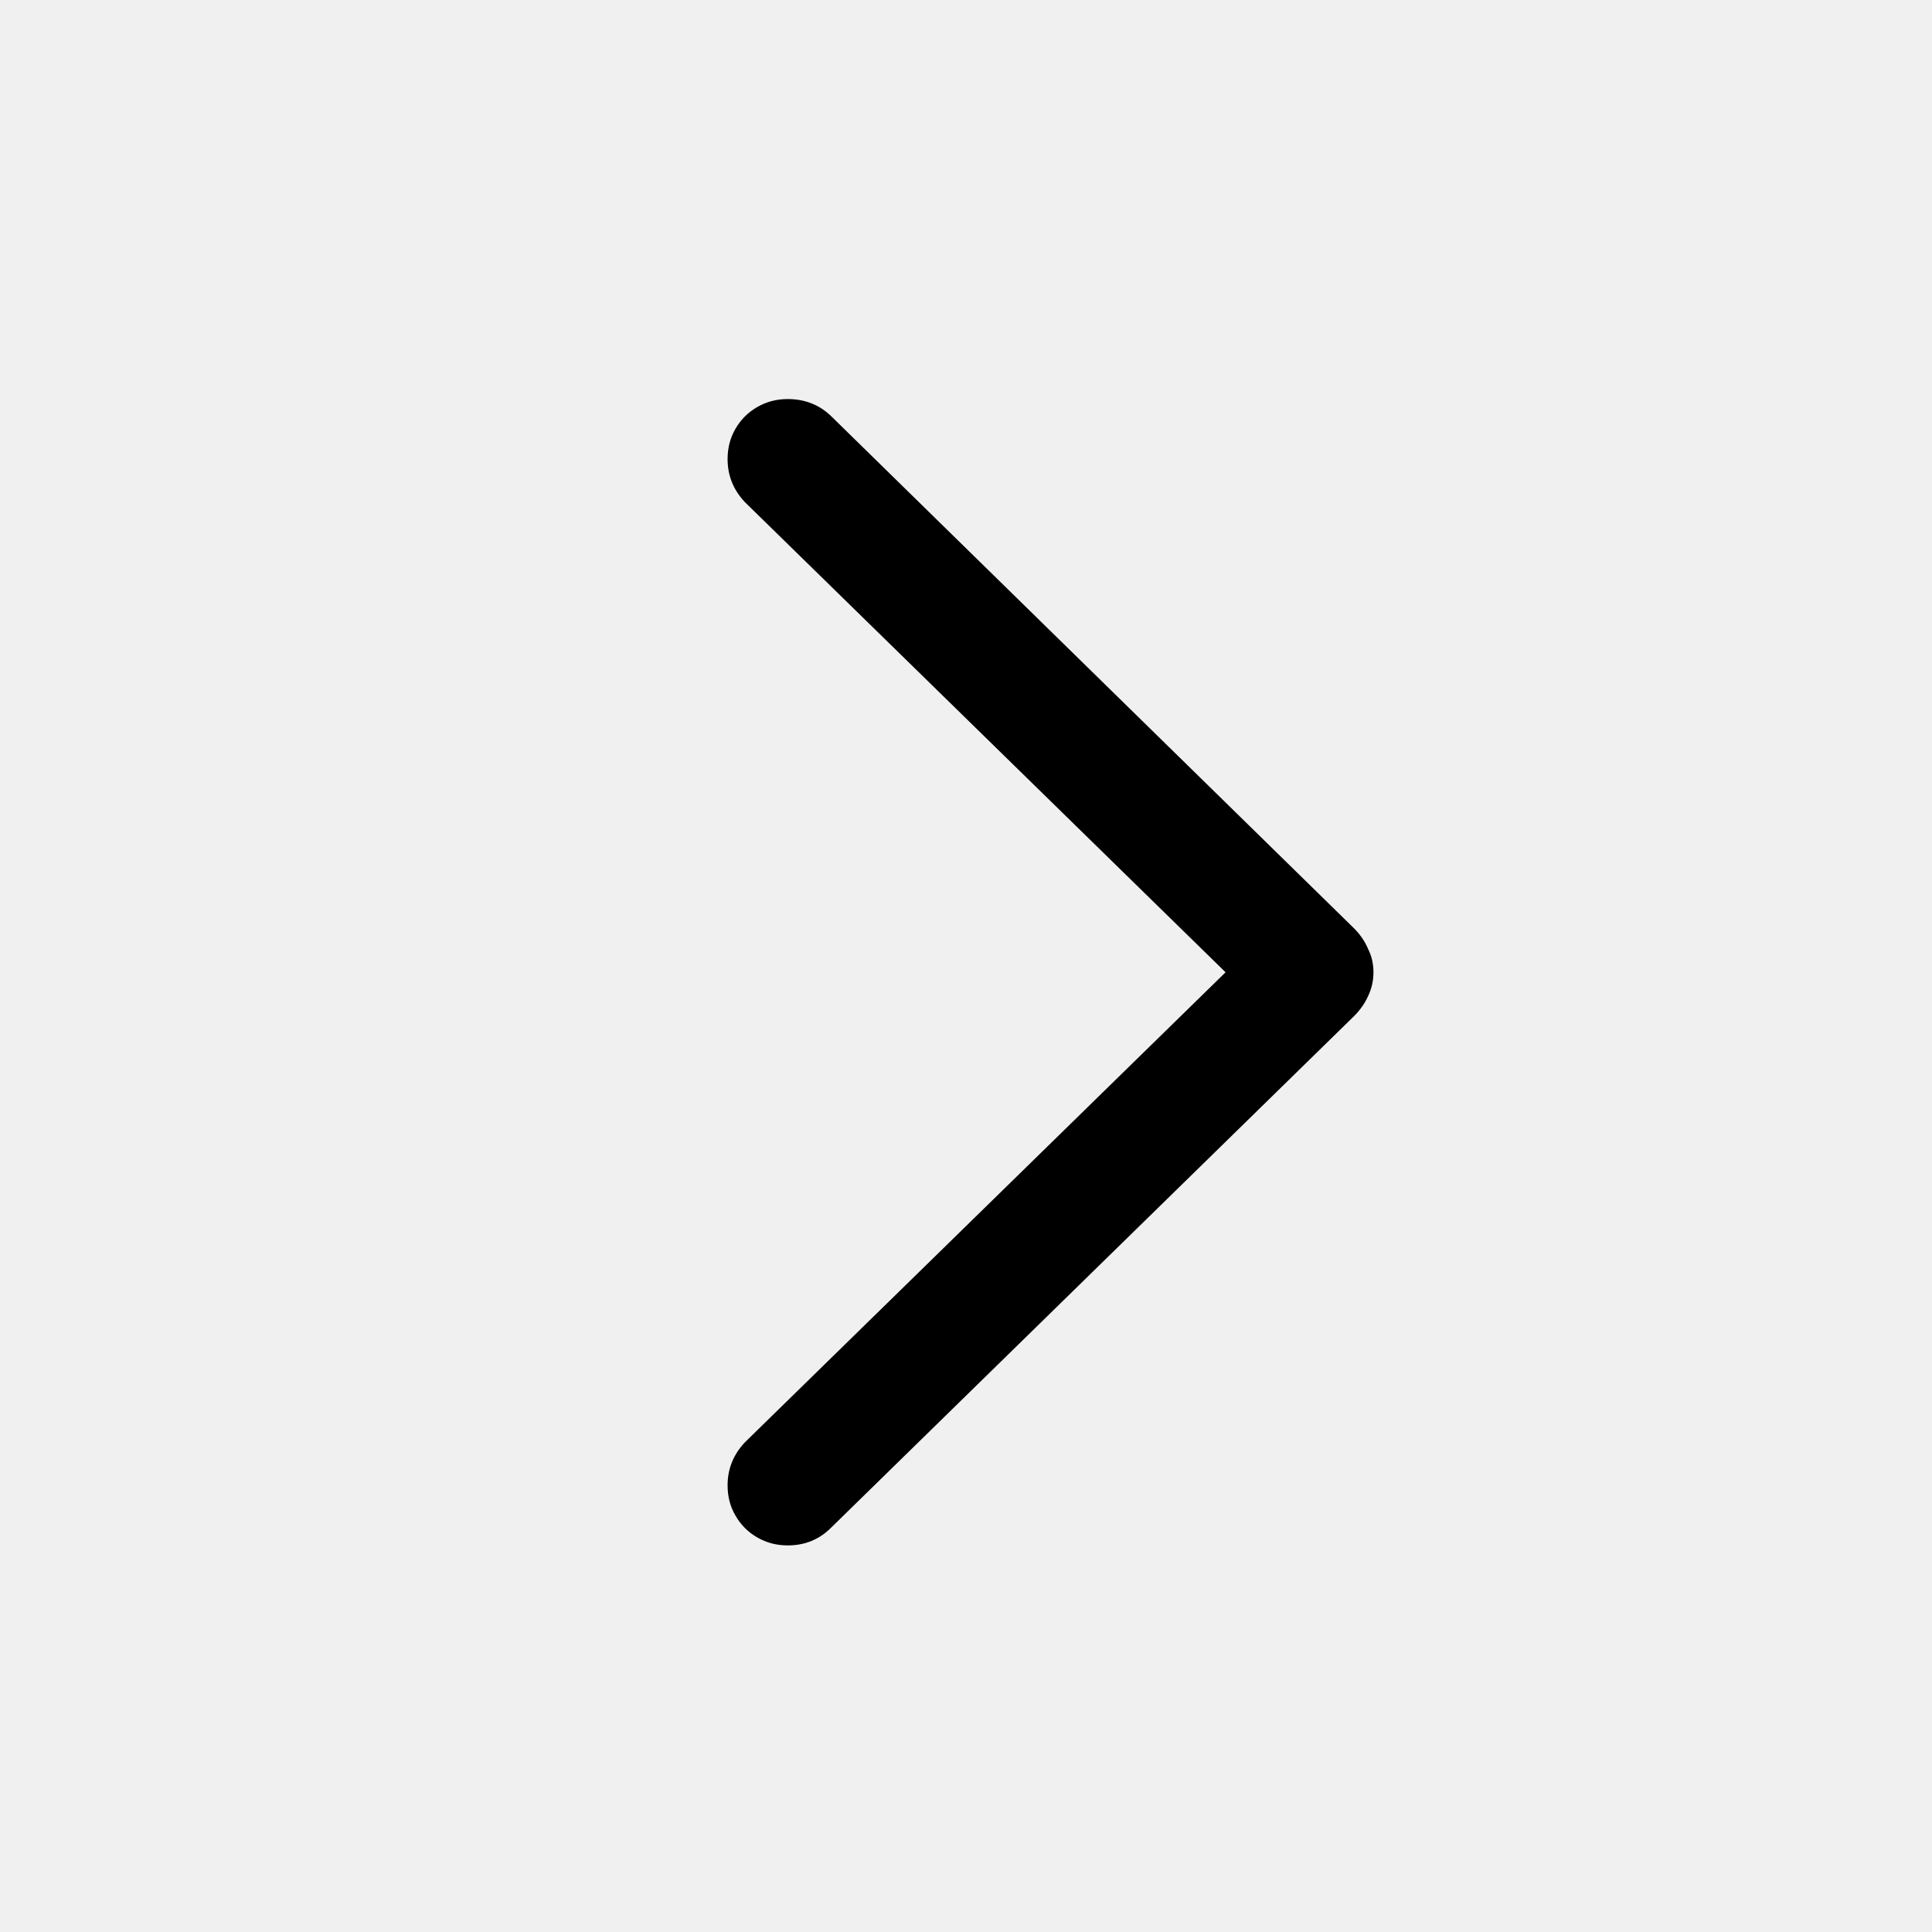
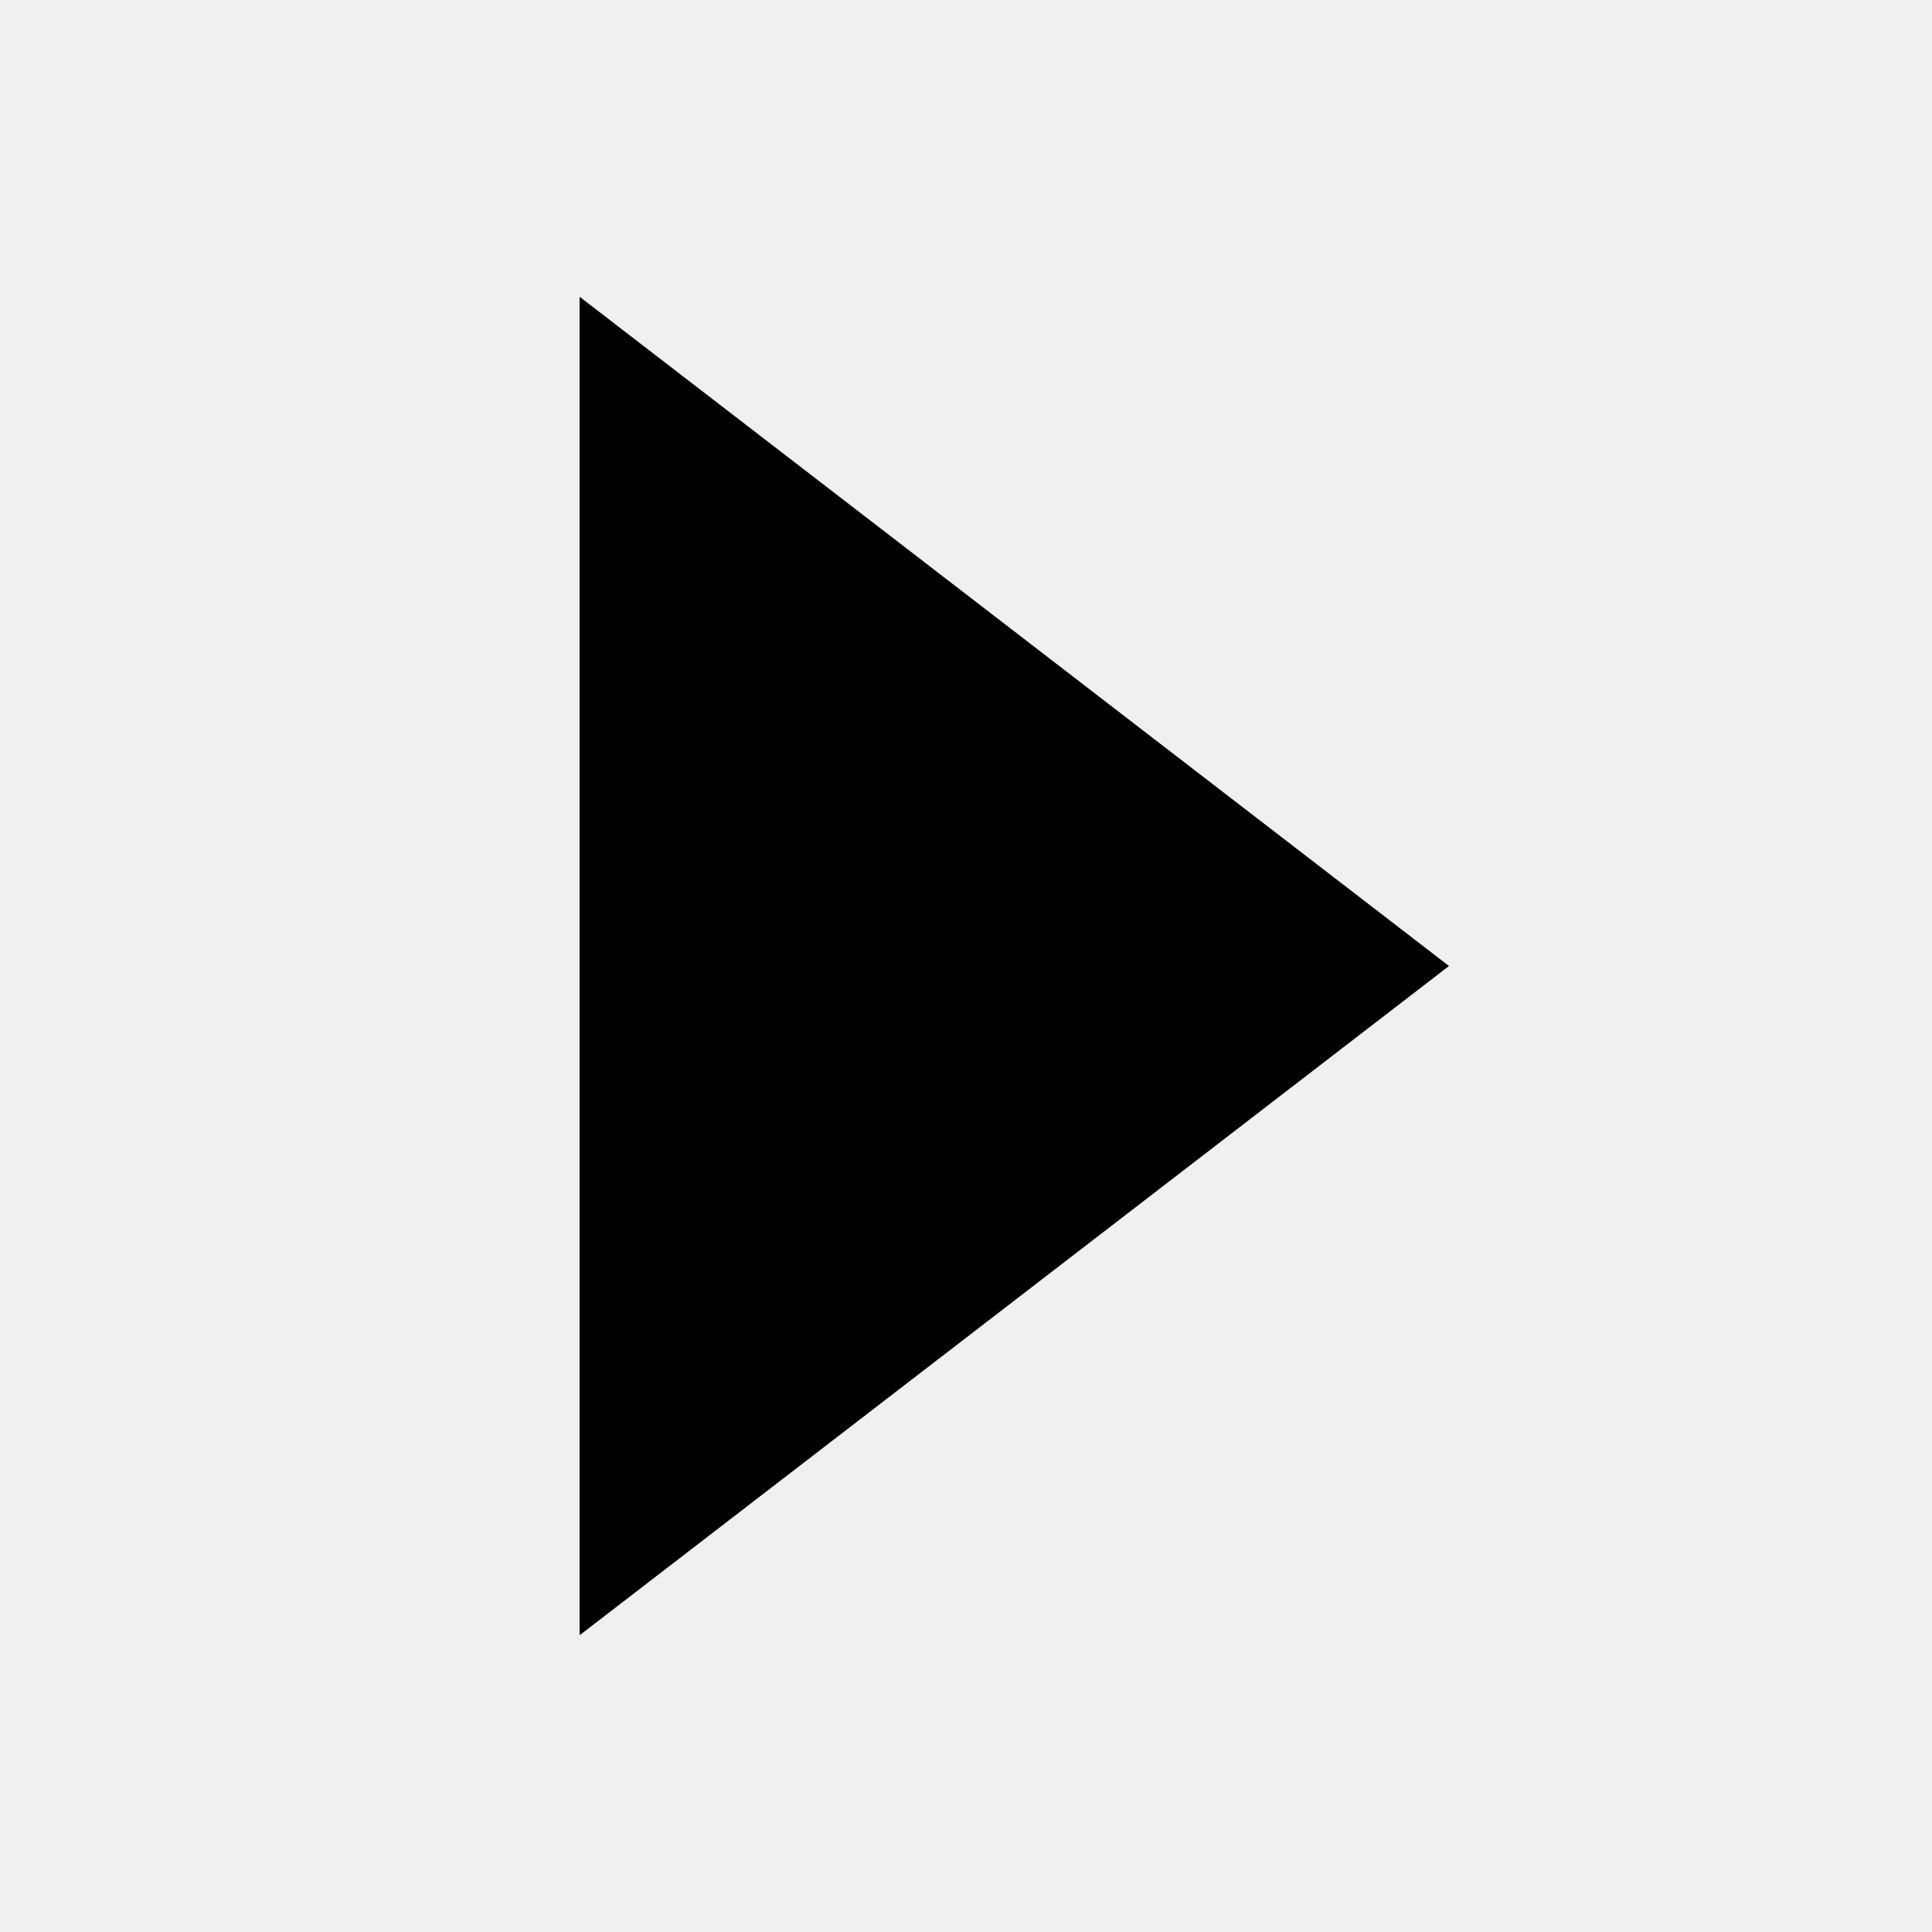
<svg xmlns="http://www.w3.org/2000/svg" width="20" height="20" viewBox="0 0 20 20" fill="none">
-   <g clip-path="url(#clip0_74_28)">
-     <path d="M14.218 10.065C14.218 10.151 14.2 10.233 14.163 10.31C14.131 10.383 14.083 10.452 14.02 10.516L8.605 15.813C8.482 15.937 8.332 15.998 8.154 15.998C8.04 15.998 7.936 15.971 7.84 15.916C7.744 15.861 7.669 15.786 7.614 15.69C7.56 15.599 7.532 15.495 7.532 15.376C7.532 15.207 7.591 15.059 7.71 14.932L12.687 10.065L7.71 5.197C7.591 5.07 7.532 4.922 7.532 4.753C7.532 4.634 7.56 4.53 7.614 4.438C7.669 4.343 7.744 4.268 7.84 4.213C7.936 4.158 8.04 4.131 8.154 4.131C8.332 4.131 8.482 4.19 8.605 4.309L14.02 9.613C14.083 9.677 14.131 9.748 14.163 9.825C14.2 9.898 14.218 9.978 14.218 10.065Z" fill="black" style="fill:black;fill-opacity:1;" />
-   </g>
-   <defs>
-     <clipPath id="clip0_74_28">
-       <rect width="20" height="20" fill="white" style="fill:white;fill-opacity:1;" />
-     </clipPath>
-   </defs>
+   <path d="M15 10L6 16.928L6 3.072L15 10Z" fill="black" style="fill:black;fill-opacity:1;" />
</svg>
